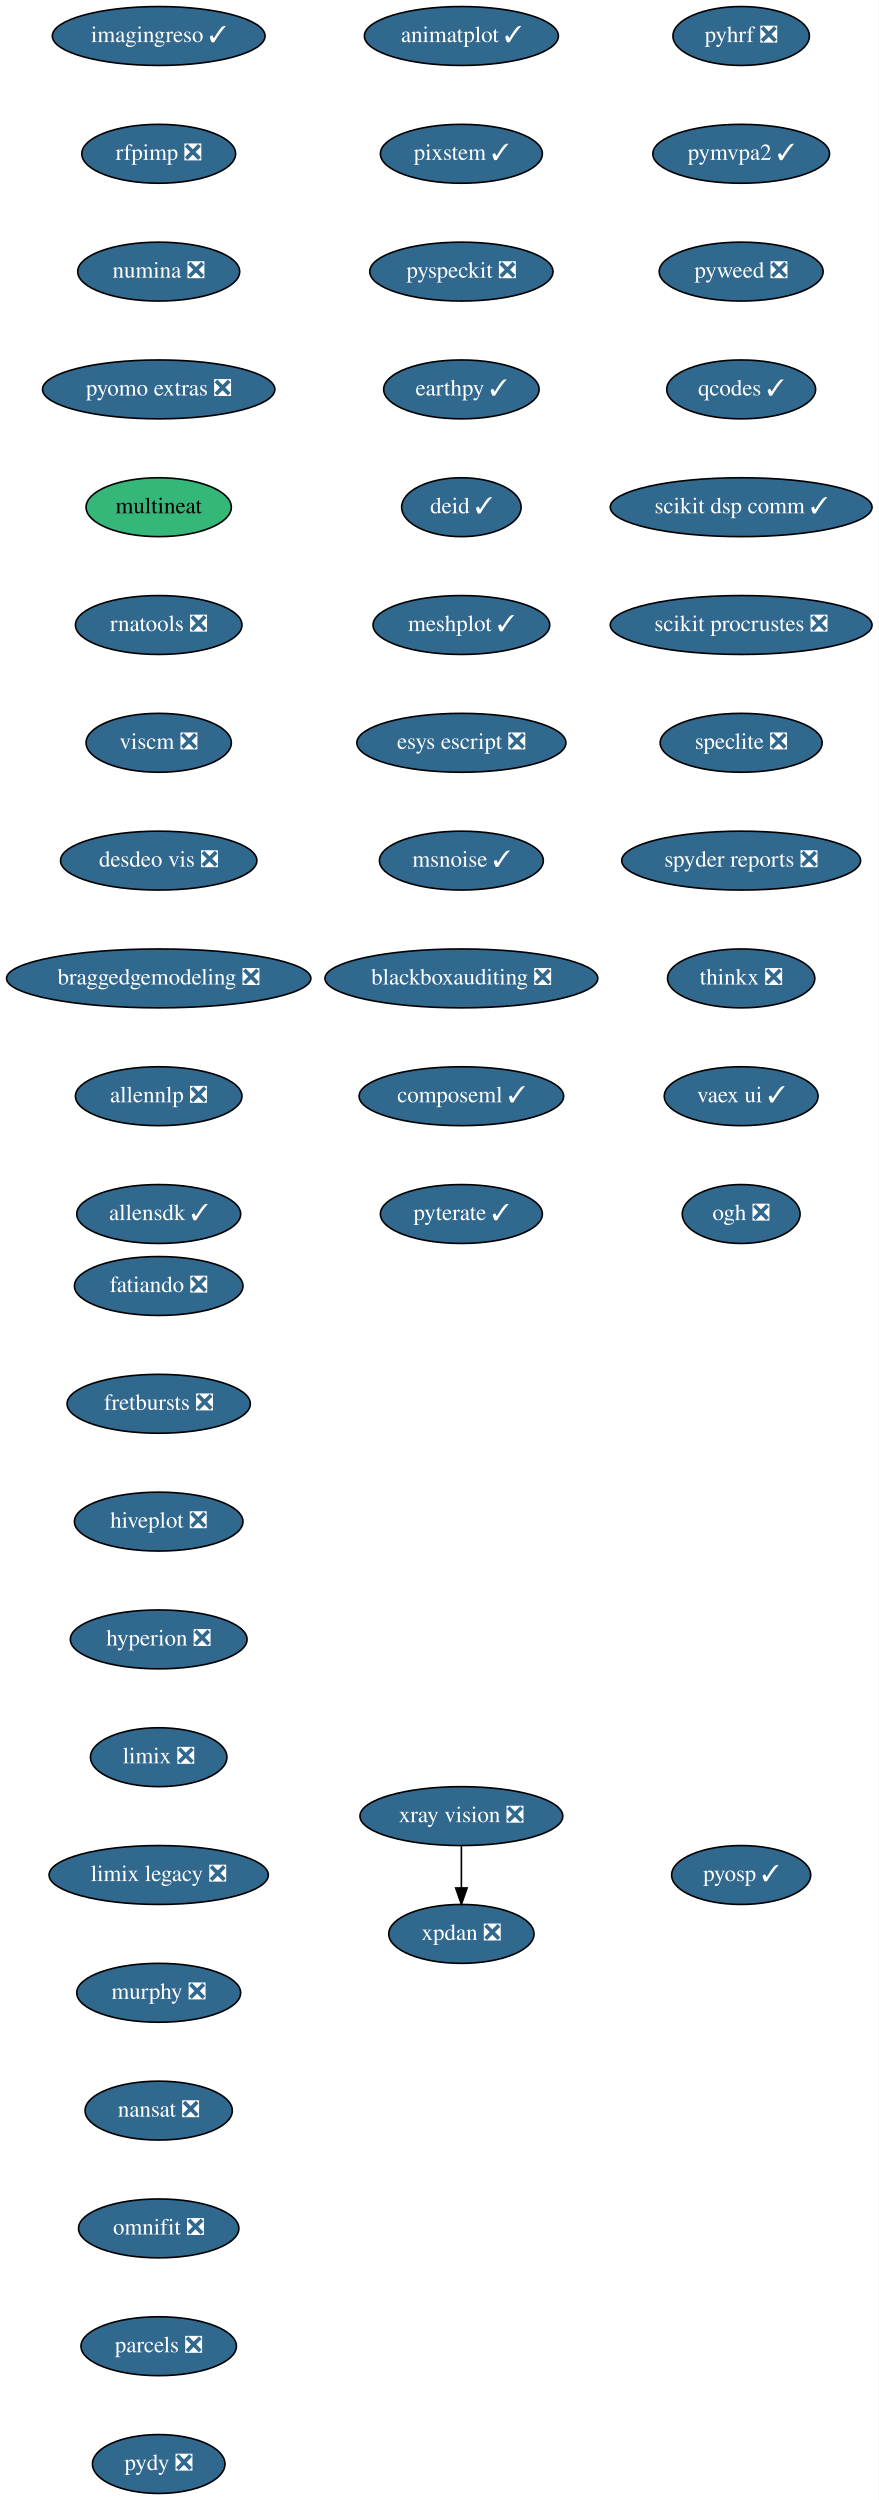
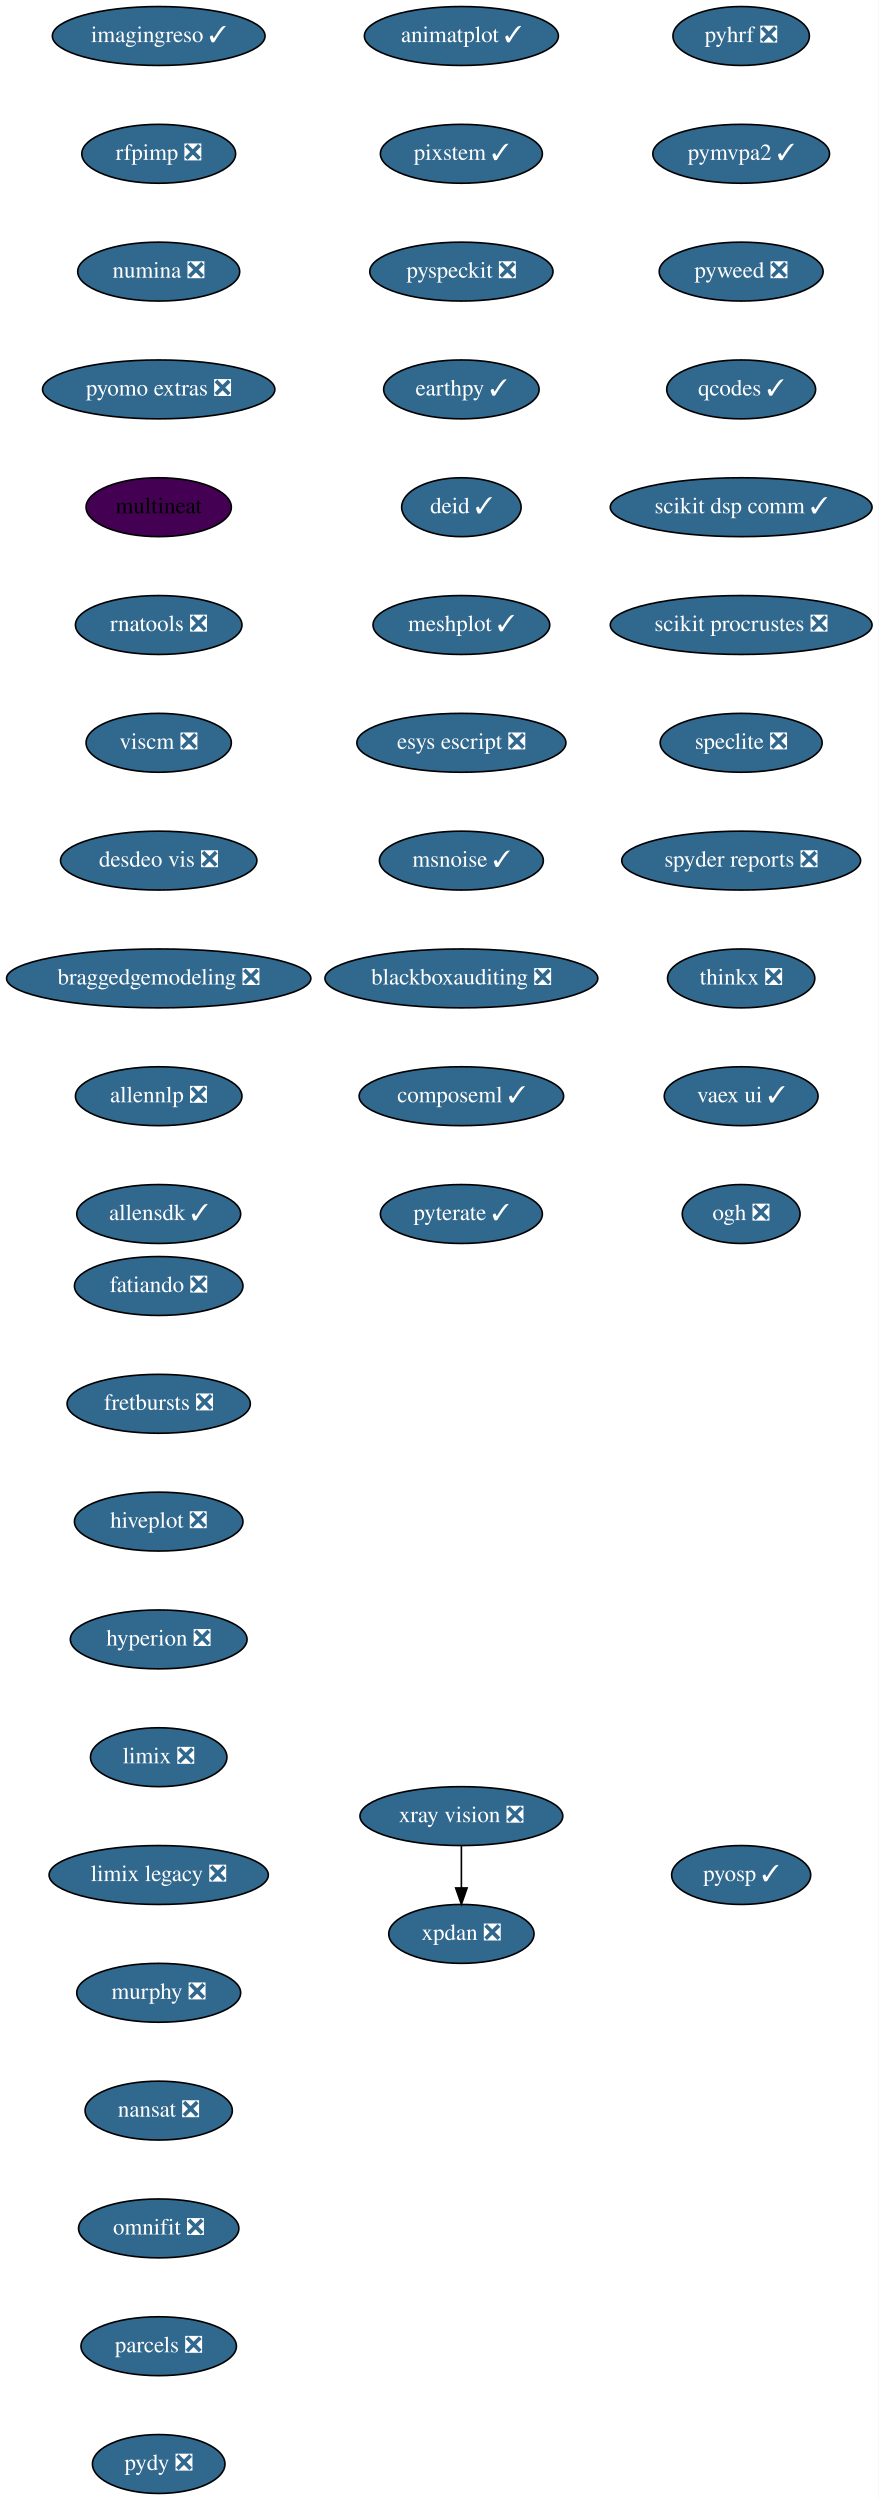
<svg xmlns="http://www.w3.org/2000/svg" xmlns:xlink="http://www.w3.org/1999/xlink" width="537pt" height="1528pt" viewBox="0.00 0.00 537.00 1528.00">
  <g id="graph0" class="graph" transform="scale(1 1) rotate(0) translate(4 1524)">
    <polygon fill="white" stroke="transparent" points="-4,4 -4,-1524 533,-1524 533,4 -4,4" />
    <g id="node1" class="node">
      <g id="a_node1">
        <a xlink:href="https://github.com/conda-forge/fatiando-feedstock/pull/13" xlink:title="fatiando ❎">
          <ellipse fill="#31688e" stroke="black" cx="93" cy="-738" rx="51.5" ry="18" />
          <text text-anchor="middle" x="93" y="-734.3" font-family="Times,serif" font-size="14.00" fill="white">fatiando ❎</text>
        </a>
      </g>
    </g>
    <g id="node2" class="node">
      <g id="a_node2">
        <a xlink:href="https://github.com/conda-forge/fretbursts-feedstock/pull/19" xlink:title="fretbursts ❎">
          <ellipse fill="#31688e" stroke="black" cx="93" cy="-666" rx="56" ry="18" />
          <text text-anchor="middle" x="93" y="-662.3" font-family="Times,serif" font-size="14.00" fill="white">fretbursts ❎</text>
        </a>
      </g>
    </g>
    <g id="node3" class="node">
      <g id="a_node3">
        <a xlink:href="https://github.com/conda-forge/hiveplot-feedstock/pull/5" xlink:title="hiveplot ❎">
          <ellipse fill="#31688e" stroke="black" cx="93" cy="-594" rx="51.5" ry="18" />
          <text text-anchor="middle" x="93" y="-590.3" font-family="Times,serif" font-size="14.00" fill="white">hiveplot ❎</text>
        </a>
      </g>
    </g>
    <g id="node4" class="node">
      <g id="a_node4">
        <a xlink:href="https://github.com/conda-forge/hyperion-feedstock/pull/14" xlink:title="hyperion ❎">
          <ellipse fill="#31688e" stroke="black" cx="93" cy="-522" rx="54" ry="18" />
          <text text-anchor="middle" x="93" y="-518.3" font-family="Times,serif" font-size="14.00" fill="white">hyperion ❎</text>
        </a>
      </g>
    </g>
    <g id="node5" class="node">
      <g id="a_node5">
        <a xlink:href="https://github.com/conda-forge/limix-feedstock/pull/23" xlink:title="limix ❎">
          <ellipse fill="#31688e" stroke="black" cx="93" cy="-450" rx="41.69" ry="18" />
          <text text-anchor="middle" x="93" y="-446.3" font-family="Times,serif" font-size="14.00" fill="white">limix ❎</text>
        </a>
      </g>
    </g>
    <g id="node6" class="node">
      <g id="a_node6">
        <a xlink:href="https://github.com/conda-forge/limix-legacy-feedstock/pull/9" xlink:title="limix legacy ❎">
          <ellipse fill="#31688e" stroke="black" cx="93" cy="-378" rx="67" ry="18" />
          <text text-anchor="middle" x="93" y="-374.3" font-family="Times,serif" font-size="14.00" fill="white">limix legacy ❎</text>
        </a>
      </g>
    </g>
    <g id="node7" class="node">
      <g id="a_node7">
        <a xlink:href="https://github.com/conda-forge/murphy-feedstock/pull/3" xlink:title="murphy ❎">
          <ellipse fill="#31688e" stroke="black" cx="93" cy="-306" rx="50.09" ry="18" />
          <text text-anchor="middle" x="93" y="-302.3" font-family="Times,serif" font-size="14.00" fill="white">murphy ❎</text>
        </a>
      </g>
    </g>
    <g id="node8" class="node">
      <g id="a_node8">
        <a xlink:href="https://github.com/conda-forge/nansat-feedstock/pull/29" xlink:title="nansat ❎">
          <ellipse fill="#31688e" stroke="black" cx="93" cy="-234" rx="45" ry="18" />
          <text text-anchor="middle" x="93" y="-230.3" font-family="Times,serif" font-size="14.00" fill="white">nansat ❎</text>
        </a>
      </g>
    </g>
    <g id="node9" class="node">
      <g id="a_node9">
        <a xlink:href="https://github.com/conda-forge/omnifit-feedstock/pull/4" xlink:title="omnifit ❎">
          <ellipse fill="#31688e" stroke="black" cx="93" cy="-162" rx="48.99" ry="18" />
          <text text-anchor="middle" x="93" y="-158.3" font-family="Times,serif" font-size="14.00" fill="white">omnifit ❎</text>
        </a>
      </g>
    </g>
    <g id="node10" class="node">
      <g id="a_node10">
        <a xlink:href="https://github.com/conda-forge/parcels-feedstock/pull/63" xlink:title="parcels ❎">
          <ellipse fill="#31688e" stroke="black" cx="93" cy="-90" rx="47.5" ry="18" />
          <text text-anchor="middle" x="93" y="-86.3" font-family="Times,serif" font-size="14.00" fill="white">parcels ❎</text>
        </a>
      </g>
    </g>
    <g id="node11" class="node">
      <g id="a_node11">
        <a xlink:href="https://github.com/conda-forge/pydy-feedstock/pull/14" xlink:title="pydy ❎">
          <ellipse fill="#31688e" stroke="black" cx="93" cy="-18" rx="40.5" ry="18" />
          <text text-anchor="middle" x="93" y="-14.3" font-family="Times,serif" font-size="14.00" fill="white">pydy ❎</text>
        </a>
      </g>
    </g>
    <g id="node12" class="node">
      <g id="a_node12">
        <a xlink:href="https://github.com/conda-forge/pyhrf-feedstock/pull/6" xlink:title="pyhrf ❎">
          <ellipse fill="#31688e" stroke="black" cx="449" cy="-1502" rx="41.69" ry="18" />
          <text text-anchor="middle" x="449" y="-1498.3" font-family="Times,serif" font-size="14.00" fill="white">pyhrf ❎</text>
        </a>
      </g>
    </g>
    <g id="node13" class="node">
      <g id="a_node13">
        <a xlink:href="https://github.com/conda-forge/pymvpa2-feedstock/pull/13" xlink:title="pymvpa2 ✓">
          <ellipse fill="#31688e" stroke="black" cx="449" cy="-1430" rx="54" ry="18" />
          <text text-anchor="middle" x="449" y="-1426.3" font-family="Times,serif" font-size="14.00" fill="white">pymvpa2 ✓</text>
        </a>
      </g>
    </g>
    <g id="node14" class="node">
      <g id="a_node14">
        <a xlink:href="https://github.com/conda-forge/pyweed-feedstock/pull/19" xlink:title="pyweed ❎">
          <ellipse fill="#31688e" stroke="black" cx="449" cy="-1358" rx="50.09" ry="18" />
          <text text-anchor="middle" x="449" y="-1354.3" font-family="Times,serif" font-size="14.00" fill="white">pyweed ❎</text>
        </a>
      </g>
    </g>
    <g id="node15" class="node">
      <g id="a_node15">
        <a xlink:href="https://github.com/conda-forge/qcodes-feedstock/pull/34" xlink:title="qcodes ✓">
          <ellipse fill="#31688e" stroke="black" cx="449" cy="-1286" rx="45.5" ry="18" />
          <text text-anchor="middle" x="449" y="-1282.3" font-family="Times,serif" font-size="14.00" fill="white">qcodes ✓</text>
        </a>
      </g>
    </g>
    <g id="node16" class="node">
      <g id="a_node16">
        <a xlink:href="https://github.com/conda-forge/scikit-dsp-comm-feedstock/pull/6" xlink:title="scikit dsp comm ✓">
          <ellipse fill="#31688e" stroke="black" cx="449" cy="-1214" rx="80" ry="18" />
          <text text-anchor="middle" x="449" y="-1210.3" font-family="Times,serif" font-size="14.00" fill="white">scikit dsp comm ✓</text>
        </a>
      </g>
    </g>
    <g id="node17" class="node">
      <g id="a_node17">
        <a xlink:href="https://github.com/conda-forge/scikit-procrustes-feedstock/pull/5" xlink:title="scikit procrustes ❎">
          <ellipse fill="#31688e" stroke="black" cx="449" cy="-1142" rx="80" ry="18" />
          <text text-anchor="middle" x="449" y="-1138.3" font-family="Times,serif" font-size="14.00" fill="white">scikit procrustes ❎</text>
        </a>
      </g>
    </g>
    <g id="node18" class="node">
      <g id="a_node18">
        <a xlink:href="https://github.com/conda-forge/speclite-feedstock/pull/5" xlink:title="speclite ❎">
          <ellipse fill="#31688e" stroke="black" cx="449" cy="-1070" rx="49.5" ry="18" />
          <text text-anchor="middle" x="449" y="-1066.3" font-family="Times,serif" font-size="14.00" fill="white">speclite ❎</text>
        </a>
      </g>
    </g>
    <g id="node19" class="node">
      <g id="a_node19">
        <a xlink:href="https://github.com/conda-forge/spyder-reports-feedstock/pull/5" xlink:title="spyder reports ❎">
          <ellipse fill="#31688e" stroke="black" cx="449" cy="-998" rx="73" ry="18" />
          <text text-anchor="middle" x="449" y="-994.3" font-family="Times,serif" font-size="14.00" fill="white">spyder reports ❎</text>
        </a>
      </g>
    </g>
    <g id="node20" class="node">
      <g id="a_node20">
        <a xlink:href="https://github.com/conda-forge/thinkx-feedstock/pull/5" xlink:title="thinkx ❎">
          <ellipse fill="#31688e" stroke="black" cx="449" cy="-926" rx="45" ry="18" />
          <text text-anchor="middle" x="449" y="-922.3" font-family="Times,serif" font-size="14.00" fill="white">thinkx ❎</text>
        </a>
      </g>
    </g>
    <g id="node21" class="node">
      <g id="a_node21">
        <a xlink:href="https://github.com/conda-forge/vaex-ui-feedstock/pull/12" xlink:title="vaex ui ✓">
          <ellipse fill="#31688e" stroke="black" cx="449" cy="-854" rx="47" ry="18" />
          <text text-anchor="middle" x="449" y="-850.3" font-family="Times,serif" font-size="14.00" fill="white">vaex ui ✓</text>
        </a>
      </g>
    </g>
    <g id="node22" class="node">
      <g id="a_node22">
        <a xlink:href="https://github.com/conda-forge/ogh-feedstock/pull/9" xlink:title="ogh ❎">
          <ellipse fill="#31688e" stroke="black" cx="449" cy="-782" rx="36" ry="18" />
          <text text-anchor="middle" x="449" y="-778.3" font-family="Times,serif" font-size="14.00" fill="white">ogh ❎</text>
        </a>
      </g>
    </g>
    <g id="node23" class="node">
      <g id="a_node23">
        <a xlink:href="https://github.com/conda-forge/xpdan-feedstock/pull/38" xlink:title="xpdan ❎">
          <ellipse fill="#31688e" stroke="black" cx="278" cy="-342" rx="44.39" ry="18" />
          <text text-anchor="middle" x="278" y="-338.3" font-family="Times,serif" font-size="14.00" fill="white">xpdan ❎</text>
        </a>
      </g>
    </g>
    <g id="node24" class="node">
      <g id="a_node24">
        <a xlink:href="https://github.com/conda-forge/xray-vision-feedstock/pull/12" xlink:title="xray vision ❎">
          <ellipse fill="#31688e" stroke="black" cx="278" cy="-414" rx="61.99" ry="18" />
          <text text-anchor="middle" x="278" y="-410.3" font-family="Times,serif" font-size="14.00" fill="white">xray vision ❎</text>
        </a>
      </g>
    </g>
    <g id="edge21" class="edge">
      <path fill="none" stroke="black" d="M278,-395.7C278,-387.98 278,-378.71 278,-370.11" />
      <polygon fill="black" stroke="black" points="281.5,-370.1 278,-360.1 274.5,-370.1 281.5,-370.1" />
    </g>
    <g id="node25" class="node">
      <g id="a_node25">
        <a xlink:href="https://github.com/conda-forge/imagingreso-feedstock/pull/19" xlink:title="imagingreso ✓">
          <ellipse fill="#31688e" stroke="black" cx="93" cy="-1502" rx="65" ry="18" />
          <text text-anchor="middle" x="93" y="-1498.3" font-family="Times,serif" font-size="14.00" fill="white">imagingreso ✓</text>
        </a>
      </g>
    </g>
    <g id="node26" class="node">
      <g id="a_node26">
        <a xlink:href="https://github.com/conda-forge/rfpimp-feedstock/pull/9" xlink:title="rfpimp ❎">
          <ellipse fill="#31688e" stroke="black" cx="93" cy="-1430" rx="47" ry="18" />
          <text text-anchor="middle" x="93" y="-1426.3" font-family="Times,serif" font-size="14.00" fill="white">rfpimp ❎</text>
        </a>
      </g>
    </g>
    <g id="node27" class="node">
      <g id="a_node27">
        <a xlink:href="https://github.com/conda-forge/numina-feedstock/pull/26" xlink:title="numina ❎">
          <ellipse fill="#31688e" stroke="black" cx="93" cy="-1358" rx="49.5" ry="18" />
          <text text-anchor="middle" x="93" y="-1354.3" font-family="Times,serif" font-size="14.00" fill="white">numina ❎</text>
        </a>
      </g>
    </g>
    <g id="node28" class="node">
      <g id="a_node28">
        <a xlink:href="https://github.com/conda-forge/pyomo.extras-feedstock/pull/25" xlink:title="pyomo extras ❎">
          <ellipse fill="#31688e" stroke="black" cx="93" cy="-1286" rx="71" ry="18" />
          <text text-anchor="middle" x="93" y="-1282.3" font-family="Times,serif" font-size="14.00" fill="white">pyomo extras ❎</text>
        </a>
      </g>
    </g>
    <g id="node29" class="node">
      <g id="a_node29">
        <a xlink:href="https://github.com/conda-forge/multineat-feedstock" xlink:title="multineat">
-           <ellipse fill="#35b779" stroke="black" cx="93" cy="-1214" rx="44.39" ry="18" />
+           <ellipse fill="#440154" stroke="black" cx="93" cy="-1214" rx="44.39" ry="18" />
          <text text-anchor="middle" x="93" y="-1210.3" font-family="Times,serif" font-size="14.00">multineat</text>
        </a>
      </g>
    </g>
    <g id="node30" class="node">
      <g id="a_node30">
        <a xlink:href="https://github.com/conda-forge/rnatools-feedstock/pull/3" xlink:title="rnatools ❎">
          <ellipse fill="#31688e" stroke="black" cx="93" cy="-1142" rx="50.89" ry="18" />
          <text text-anchor="middle" x="93" y="-1138.3" font-family="Times,serif" font-size="14.00" fill="white">rnatools ❎</text>
        </a>
      </g>
    </g>
    <g id="node31" class="node">
      <g id="a_node31">
        <a xlink:href="https://github.com/conda-forge/viscm-feedstock/pull/4" xlink:title="viscm ❎">
          <ellipse fill="#31688e" stroke="black" cx="93" cy="-1070" rx="44.39" ry="18" />
          <text text-anchor="middle" x="93" y="-1066.3" font-family="Times,serif" font-size="14.00" fill="white">viscm ❎</text>
        </a>
      </g>
    </g>
    <g id="node32" class="node">
      <g id="a_node32">
        <a xlink:href="https://github.com/conda-forge/desdeo-vis-feedstock/pull/5" xlink:title="desdeo vis ❎">
          <ellipse fill="#31688e" stroke="black" cx="93" cy="-998" rx="60" ry="18" />
          <text text-anchor="middle" x="93" y="-994.3" font-family="Times,serif" font-size="14.00" fill="white">desdeo vis ❎</text>
        </a>
      </g>
    </g>
    <g id="node33" class="node">
      <g id="a_node33">
        <a xlink:href="https://github.com/conda-forge/braggedgemodeling-feedstock/pull/3" xlink:title="braggedgemodeling ❎">
          <ellipse fill="#31688e" stroke="black" cx="93" cy="-926" rx="93" ry="18" />
          <text text-anchor="middle" x="93" y="-922.3" font-family="Times,serif" font-size="14.00" fill="white">braggedgemodeling ❎</text>
        </a>
      </g>
    </g>
    <g id="node34" class="node">
      <g id="a_node34">
        <a xlink:href="https://github.com/conda-forge/allennlp-feedstock/pull/8" xlink:title="allennlp ❎">
          <ellipse fill="#31688e" stroke="black" cx="93" cy="-854" rx="50.89" ry="18" />
          <text text-anchor="middle" x="93" y="-850.3" font-family="Times,serif" font-size="14.00" fill="white">allennlp ❎</text>
        </a>
      </g>
    </g>
    <g id="node35" class="node">
      <g id="a_node35">
        <a xlink:href="https://github.com/conda-forge/allensdk-feedstock/pull/4" xlink:title="allensdk ✓">
          <ellipse fill="#31688e" stroke="black" cx="93" cy="-782" rx="50.09" ry="18" />
          <text text-anchor="middle" x="93" y="-778.3" font-family="Times,serif" font-size="14.00" fill="white">allensdk ✓</text>
        </a>
      </g>
    </g>
    <g id="node36" class="node">
      <g id="a_node36">
        <a xlink:href="https://github.com/conda-forge/animatplot-feedstock/pull/6" xlink:title="animatplot ✓">
          <ellipse fill="#31688e" stroke="black" cx="278" cy="-1502" rx="59.29" ry="18" />
          <text text-anchor="middle" x="278" y="-1498.3" font-family="Times,serif" font-size="14.00" fill="white">animatplot ✓</text>
        </a>
      </g>
    </g>
    <g id="node37" class="node">
      <g id="a_node37">
        <a xlink:href="https://github.com/conda-forge/pixstem-feedstock/pull/3" xlink:title="pixstem ✓">
          <ellipse fill="#31688e" stroke="black" cx="278" cy="-1430" rx="49.5" ry="18" />
          <text text-anchor="middle" x="278" y="-1426.3" font-family="Times,serif" font-size="14.00" fill="white">pixstem ✓</text>
        </a>
      </g>
    </g>
    <g id="node38" class="node">
      <g id="a_node38">
        <a xlink:href="https://github.com/conda-forge/pyspeckit-feedstock/pull/3" xlink:title="pyspeckit ❎">
          <ellipse fill="#31688e" stroke="black" cx="278" cy="-1358" rx="56" ry="18" />
          <text text-anchor="middle" x="278" y="-1354.3" font-family="Times,serif" font-size="14.00" fill="white">pyspeckit ❎</text>
        </a>
      </g>
    </g>
    <g id="node39" class="node">
      <g id="a_node39">
        <a xlink:href="https://github.com/conda-forge/earthpy-feedstock/pull/12" xlink:title="earthpy ✓">
          <ellipse fill="#31688e" stroke="black" cx="278" cy="-1286" rx="47.5" ry="18" />
          <text text-anchor="middle" x="278" y="-1282.3" font-family="Times,serif" font-size="14.00" fill="white">earthpy ✓</text>
        </a>
      </g>
    </g>
    <g id="node40" class="node">
      <g id="a_node40">
        <a xlink:href="https://github.com/conda-forge/deid-feedstock/pull/17" xlink:title="deid ✓">
          <ellipse fill="#31688e" stroke="black" cx="278" cy="-1214" rx="36.5" ry="18" />
          <text text-anchor="middle" x="278" y="-1210.3" font-family="Times,serif" font-size="14.00" fill="white">deid ✓</text>
        </a>
      </g>
    </g>
    <g id="node41" class="node">
      <g id="a_node41">
        <a xlink:href="https://github.com/conda-forge/meshplot-feedstock/pull/12" xlink:title="meshplot ✓">
          <ellipse fill="#31688e" stroke="black" cx="278" cy="-1142" rx="54" ry="18" />
          <text text-anchor="middle" x="278" y="-1138.3" font-family="Times,serif" font-size="14.00" fill="white">meshplot ✓</text>
        </a>
      </g>
    </g>
    <g id="node42" class="node">
      <g id="a_node42">
        <a xlink:href="https://github.com/conda-forge/esys-escript-feedstock/pull/26" xlink:title="esys escript ❎">
          <ellipse fill="#31688e" stroke="black" cx="278" cy="-1070" rx="63.89" ry="18" />
          <text text-anchor="middle" x="278" y="-1066.3" font-family="Times,serif" font-size="14.00" fill="white">esys escript ❎</text>
        </a>
      </g>
    </g>
    <g id="node43" class="node">
      <g id="a_node43">
        <a xlink:href="https://github.com/conda-forge/msnoise-feedstock/pull/5" xlink:title="msnoise ✓">
          <ellipse fill="#31688e" stroke="black" cx="278" cy="-998" rx="50.09" ry="18" />
          <text text-anchor="middle" x="278" y="-994.3" font-family="Times,serif" font-size="14.00" fill="white">msnoise ✓</text>
        </a>
      </g>
    </g>
    <g id="node44" class="node">
      <g id="a_node44">
        <a xlink:href="https://github.com/conda-forge/blackboxauditing-feedstock/pull/2" xlink:title="blackboxauditing ❎">
          <ellipse fill="#31688e" stroke="black" cx="278" cy="-926" rx="83.39" ry="18" />
          <text text-anchor="middle" x="278" y="-922.3" font-family="Times,serif" font-size="14.00" fill="white">blackboxauditing ❎</text>
        </a>
      </g>
    </g>
    <g id="node45" class="node">
      <g id="a_node45">
        <a xlink:href="https://github.com/conda-forge/composeml-feedstock/pull/1" xlink:title="composeml ✓">
          <ellipse fill="#31688e" stroke="black" cx="278" cy="-854" rx="62.5" ry="18" />
          <text text-anchor="middle" x="278" y="-850.3" font-family="Times,serif" font-size="14.00" fill="white">composeml ✓</text>
        </a>
      </g>
    </g>
    <g id="node46" class="node">
      <g id="a_node46">
        <a xlink:href="https://github.com/conda-forge/pyterate-feedstock/pull/1" xlink:title="pyterate ✓">
          <ellipse fill="#31688e" stroke="black" cx="278" cy="-782" rx="49.5" ry="18" />
          <text text-anchor="middle" x="278" y="-778.3" font-family="Times,serif" font-size="14.00" fill="white">pyterate ✓</text>
        </a>
      </g>
    </g>
    <g id="node47" class="node">
      <g id="a_node47">
        <a xlink:href="https://github.com/conda-forge/pyosp-feedstock/pull/1" xlink:title="pyosp ✓">
          <ellipse fill="#31688e" stroke="black" cx="449" cy="-378" rx="42.49" ry="18" />
          <text text-anchor="middle" x="449" y="-374.3" font-family="Times,serif" font-size="14.00" fill="white">pyosp ✓</text>
        </a>
      </g>
    </g>
  </g>
</svg>
